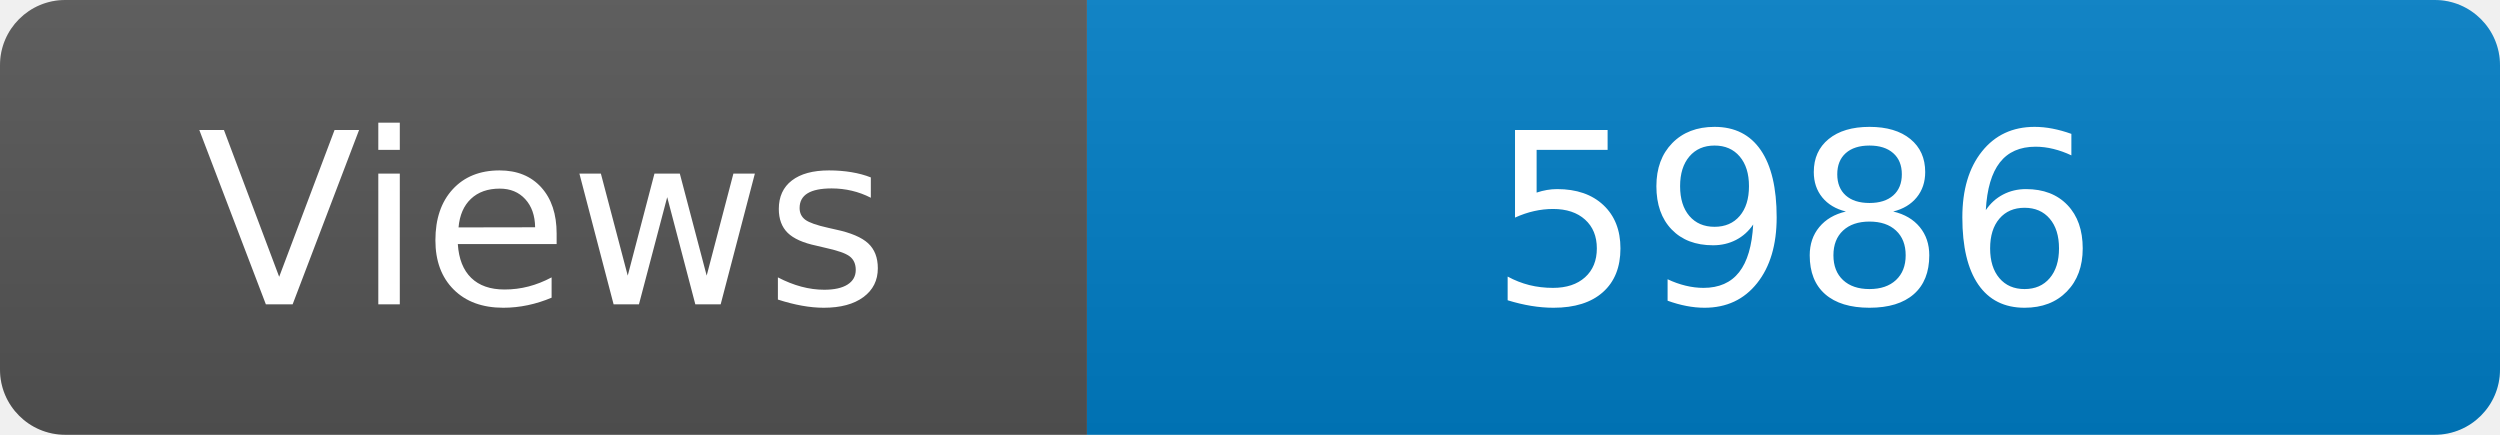
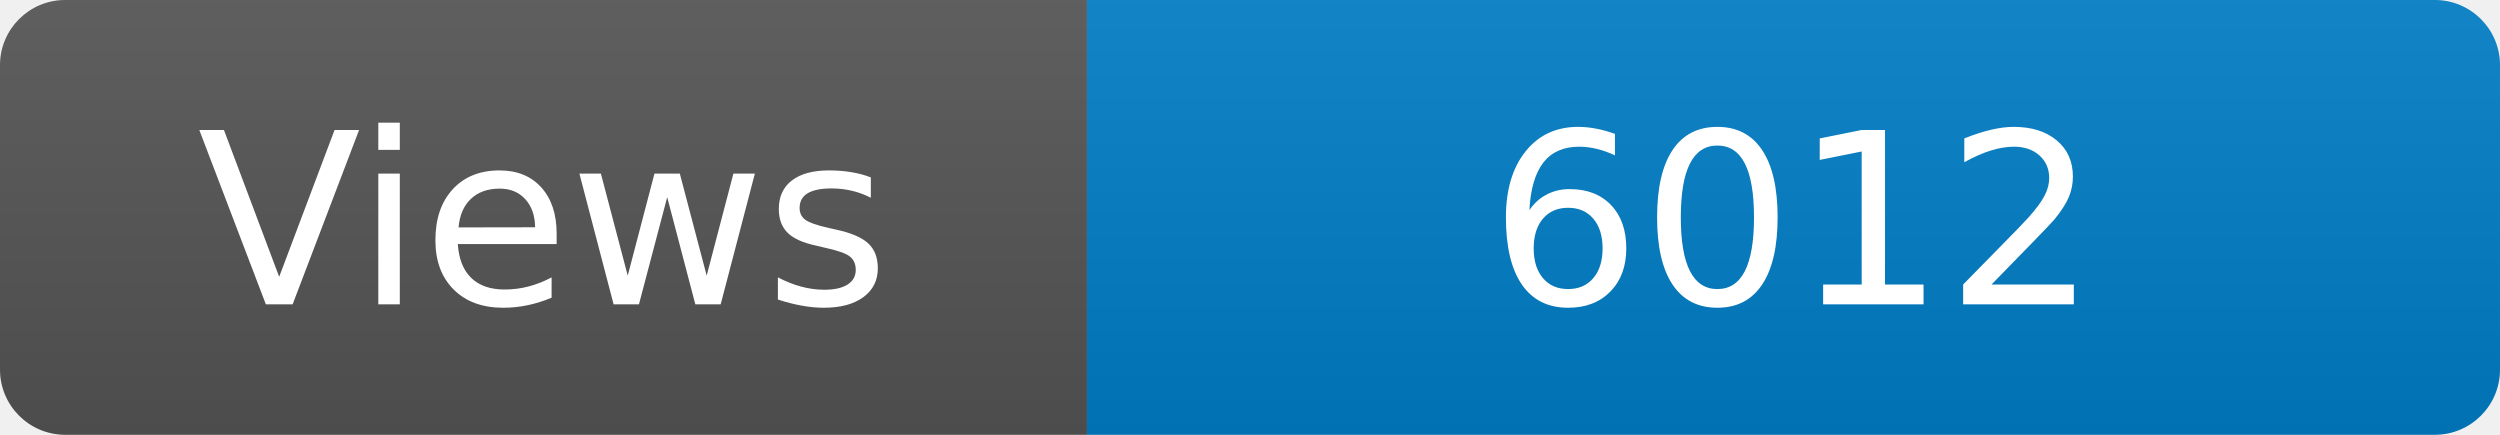
<svg xmlns="http://www.w3.org/2000/svg" width="115" height="20" role="img" aria-label="Maintained?: yes">
  <linearGradient id="s" x2="0" y2="100%">
    <stop offset="0" stop-color="#bbb" stop-opacity=".1" />
    <stop offset="1" stop-opacity=".1" />
  </linearGradient>
  <clipPath id="r">
    <rect width="115" height="20" rx="3" fill="#fff" />
  </clipPath>
  <g clip-path="url(#r)">
    <rect width="50" height="20" fill="#555" />
    <rect x="50" width="160" height="20" fill="#007ec6" />
    <rect width="115" height="20" fill="url(#s)" />
  </g>
  <g fill="#fff" text-anchor="middle" font-family="Verdana,Geneva,DejaVu Sans,sans-serif" font-size="110">
    <text x="250" y="140" transform="scale(.1)" fill="#fff">Views</text>
-     <text x="825" y="140" transform="scale(.1)" fill="#fff">5986</text>
+     <text x="825" y="140" transform="scale(.1)" fill="#fff">6012</text>
  </g>
</svg>
